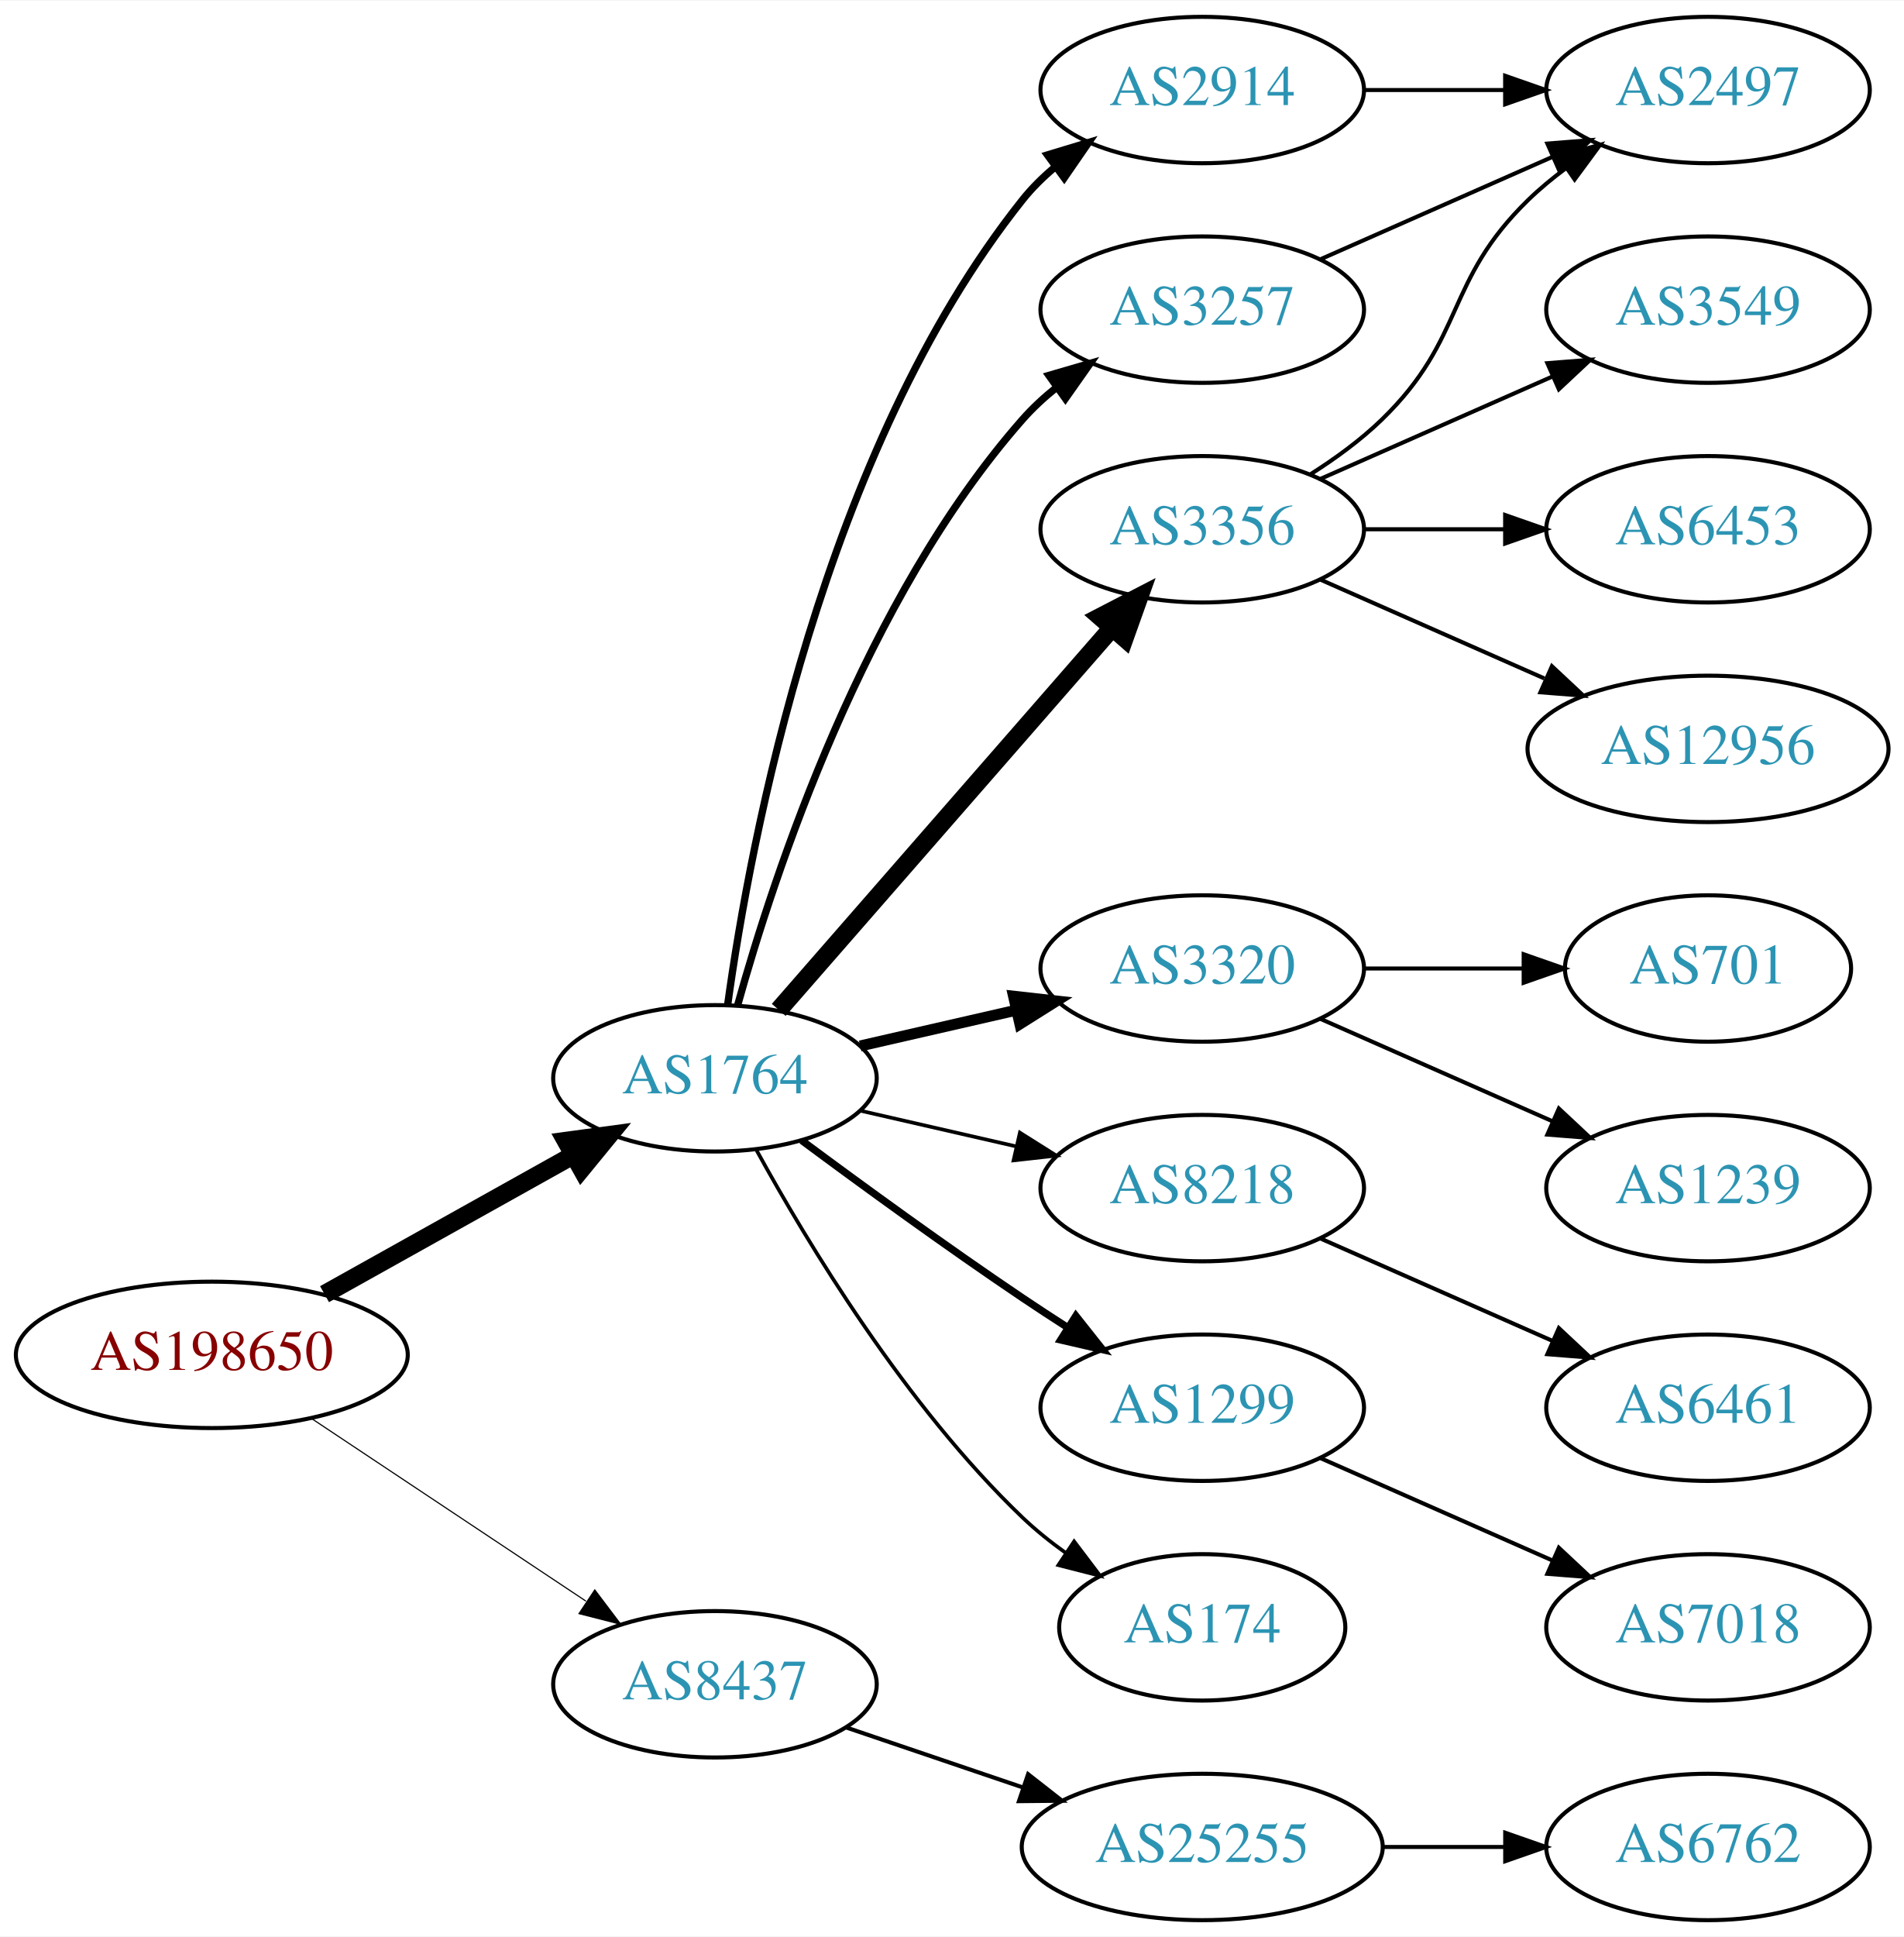
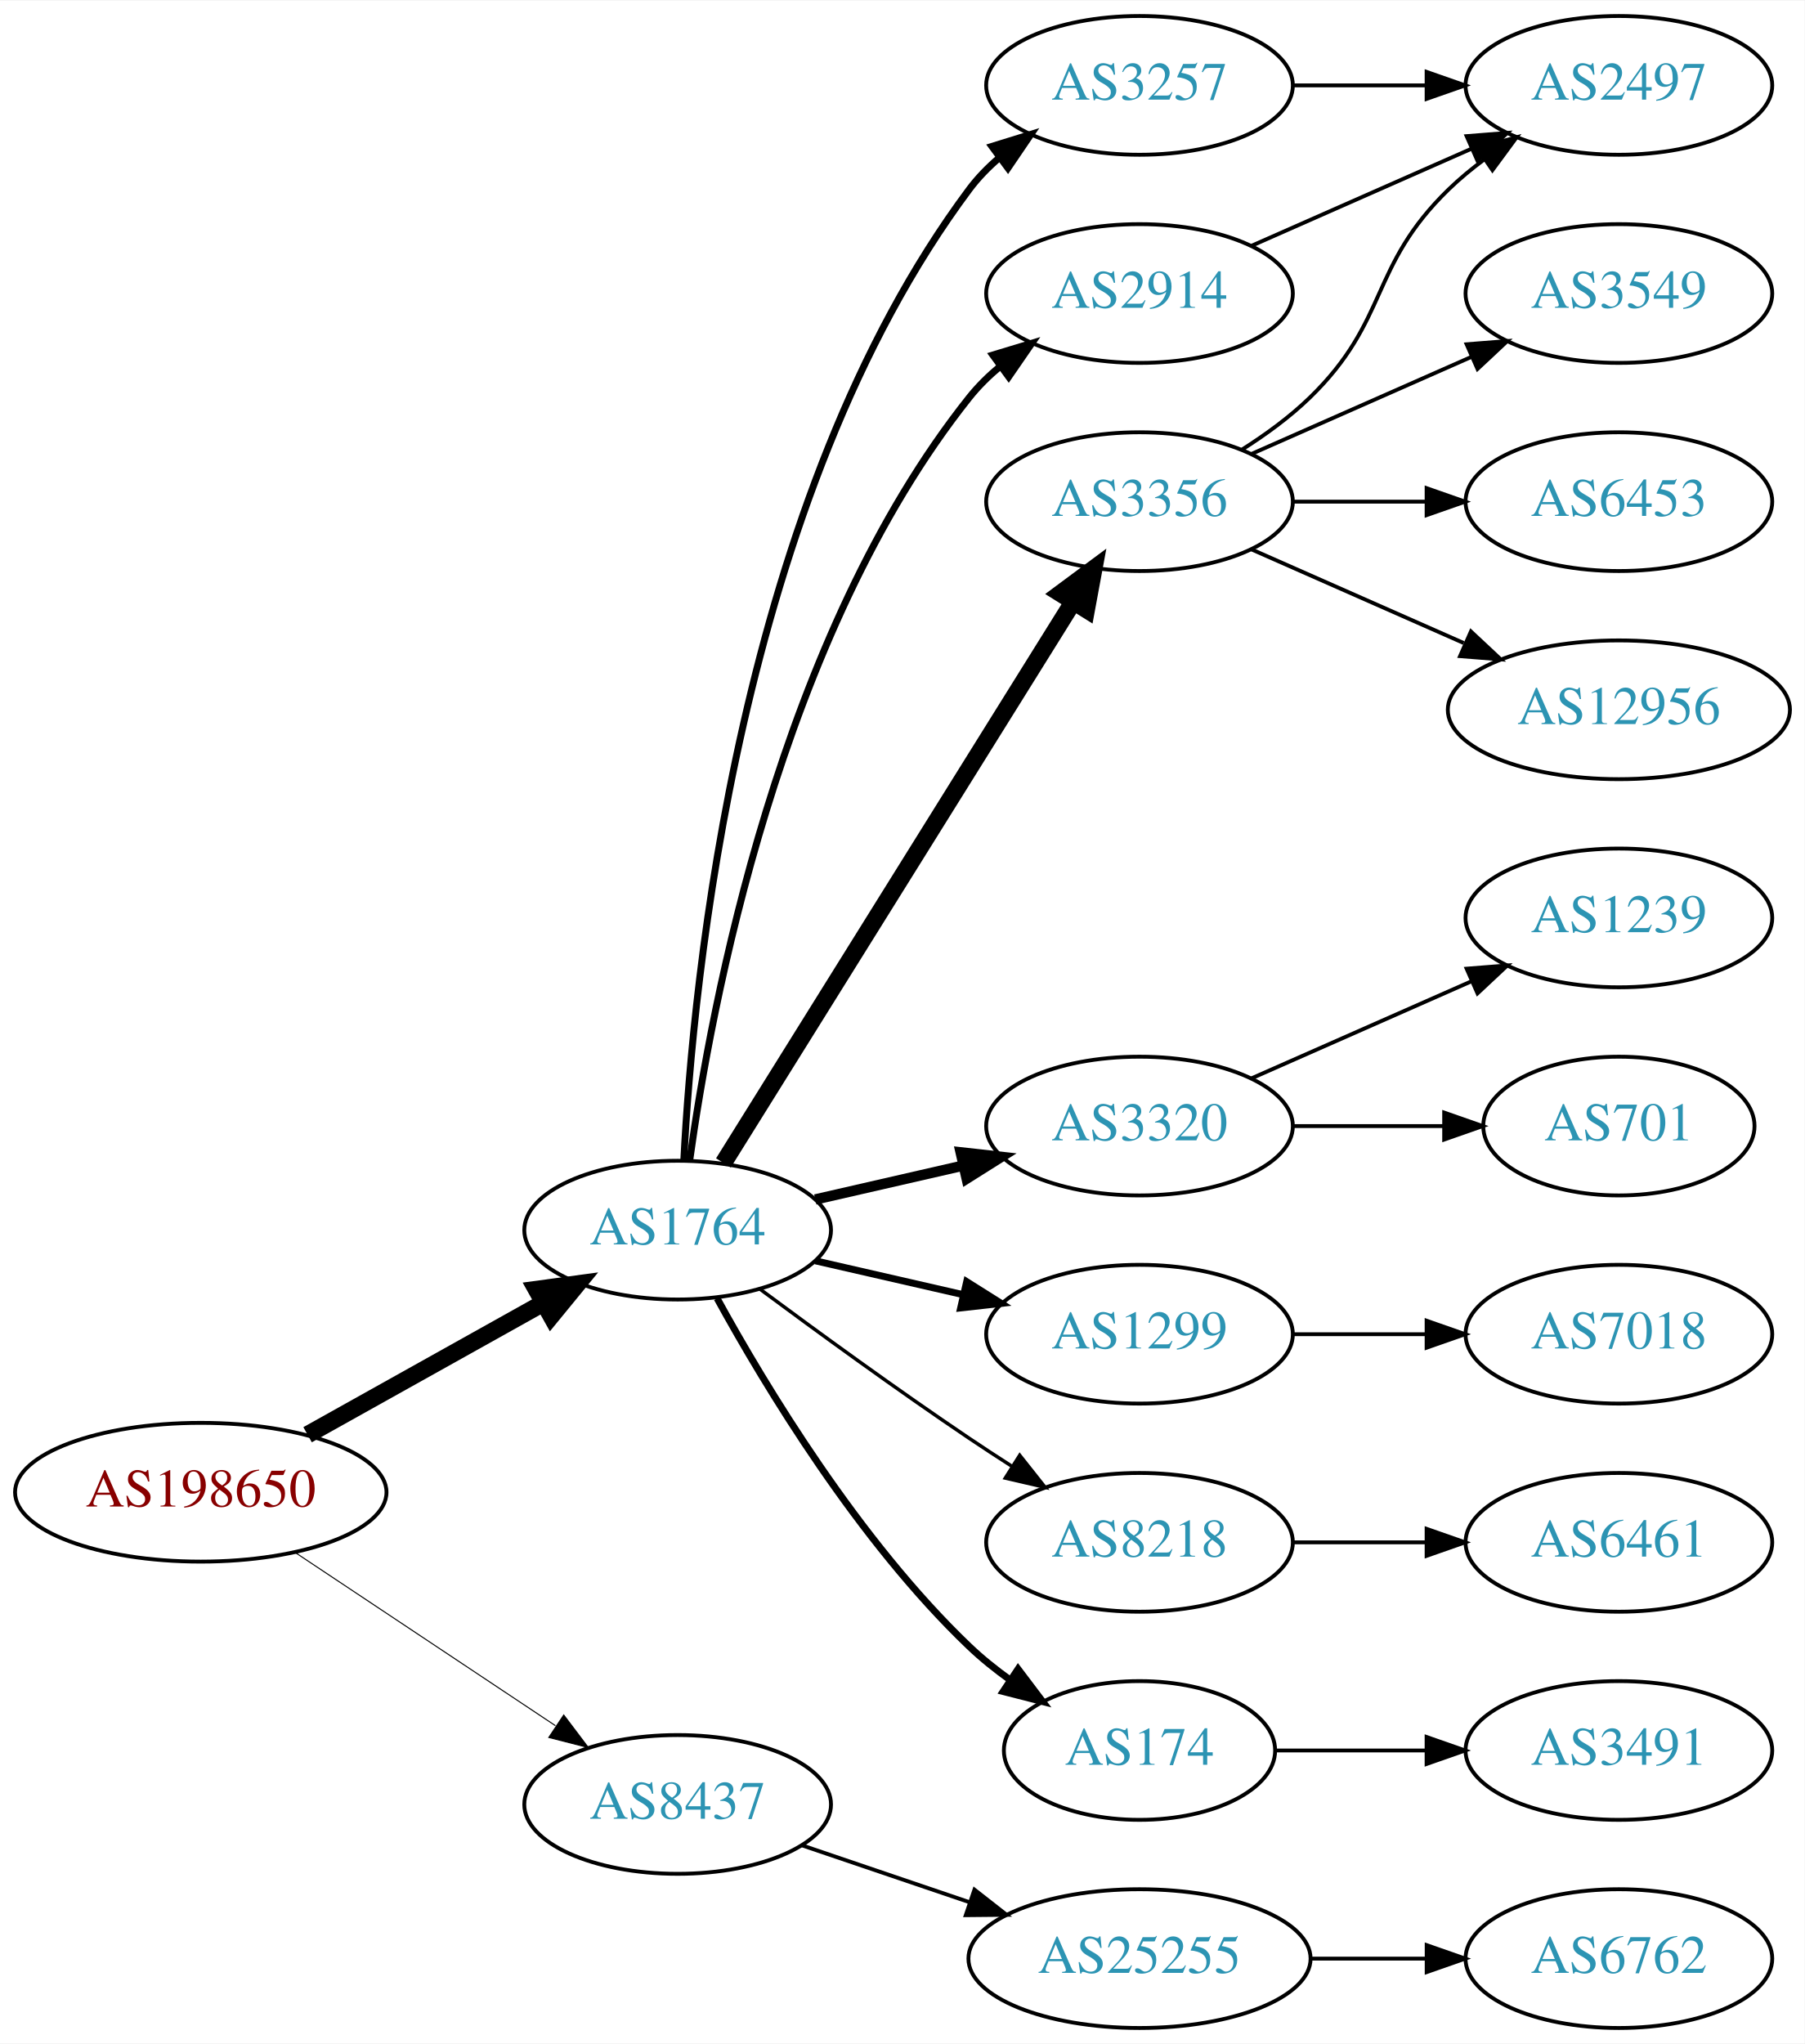
- <svg xmlns="http://www.w3.org/2000/svg" xmlns:xlink="http://www.w3.org/1999/xlink" width="468pt" height="476pt" viewBox="0.00 0.00 468.27 476.00">
-   <g id="graph0" class="graph" transform="scale(1 1) rotate(0) translate(4 472)">
-     <polygon fill="white" stroke="none" points="-4,4 -4,-472 464.269,-472 464.269,4 -4,4" />
+ <svg xmlns="http://www.w3.org/2000/svg" xmlns:xlink="http://www.w3.org/1999/xlink" width="468pt" height="530pt" viewBox="0.00 0.00 468.27 530.00">
+   <g id="graph0" class="graph" transform="scale(1 1) rotate(0) translate(4 526)">
+     <polygon fill="white" stroke="none" points="-4,4 -4,-526 464.269,-526 464.269,4 -4,4" />
    <g id="node1" class="node">
      <g id="a_node1">
        <a xlink:href="/asn/198650" xlink:title="AS198650 ~ APPLIED CHEMICALS Handels-GmbH [AT]">
          <ellipse fill="#ffffff" stroke="black" cx="48.096" cy="-139" rx="48.192" ry="18" />
          <text text-anchor="middle" x="48.096" y="-135.3" font-family="Times,serif" font-size="14.00" fill="#880000">AS198650</text>
        </a>
      </g>
    </g>
    <g id="node2" class="node">
      <g id="a_node2">
        <a xlink:href="/asn/1764" xlink:title="AS1764 ~ NEXTLAYER-AS [AT]">
          <ellipse fill="#ffffff" stroke="black" cx="171.838" cy="-207" rx="39.794" ry="18" />
          <text text-anchor="middle" x="171.838" y="-203.3" font-family="Times,serif" font-size="14.00" fill="#2c94b3">AS1764</text>
        </a>
      </g>
    </g>
    <g id="edge1" class="edge">
      <path fill="none" stroke="black" stroke-width="4.5" d="M75.813,-153.923C93.819,-163.981 117.721,-177.331 137.048,-188.126" />
      <polygon fill="black" stroke="black" stroke-width="4.5" points="135.194,-191.601 145.845,-193.04 139.034,-184.726 135.194,-191.601" />
    </g>
    <g id="node3" class="node">
      <g id="a_node3">
        <a xlink:href="/asn/8437" xlink:title="AS8437 ~ Hutchison Drei Austria GmbH [AT]">
          <ellipse fill="#ffffff" stroke="black" cx="171.838" cy="-58" rx="39.794" ry="18" />
          <text text-anchor="middle" x="171.838" y="-54.3" font-family="Times,serif" font-size="14.00" fill="#2c94b3">AS8437</text>
        </a>
      </g>
    </g>
    <g id="edge2" class="edge">
-       <path fill="none" stroke="black" stroke-width="0.281" d="M72.569,-123.382C91.795,-110.591 119.147,-92.392 140.115,-78.441" />
-       <polygon fill="black" stroke="black" stroke-width="0.281" points="142.281,-81.204 148.668,-72.751 138.403,-75.376 142.281,-81.204" />
+       <path fill="none" stroke="black" stroke-width="0.265" d="M72.569,-123.382C91.795,-110.591 119.147,-92.392 140.115,-78.441" />
+       <polygon fill="black" stroke="black" stroke-width="0.265" points="142.281,-81.204 148.668,-72.751 138.403,-75.376 142.281,-81.204" />
    </g>
    <g id="node4" class="node">
      <g id="a_node4">
-         <a xlink:href="/asn/2914" xlink:title="AS2914 ~ NTT America, Inc. [US]">
-           <ellipse fill="#ffffff" stroke="black" cx="291.681" cy="-450" rx="39.794" ry="18" />
-           <text text-anchor="middle" x="291.681" y="-446.3" font-family="Times,serif" font-size="14.00" fill="#2c94b3">AS2914</text>
+         <a xlink:href="/asn/3356" xlink:title="AS3356 ~ Level 3 Parent, LLC [US]">
+           <ellipse fill="#ffffff" stroke="black" cx="291.681" cy="-396" rx="39.794" ry="18" />
+           <text text-anchor="middle" x="291.681" y="-392.3" font-family="Times,serif" font-size="14.00" fill="#2c94b3">AS3356</text>
        </a>
      </g>
    </g>
    <g id="edge3" class="edge">
-       <path fill="none" stroke="black" stroke-width="1.8" d="M174.977,-225.17C180.477,-264.974 198.303,-361.233 247.484,-423 249.826,-425.94 252.58,-428.649 255.546,-431.121" />
-       <polygon fill="black" stroke="black" stroke-width="1.8" points="253.611,-434.042 263.752,-437.11 257.738,-428.388 253.611,-434.042" />
+       <path fill="none" stroke="black" stroke-width="4.5" d="M183.713,-224.442C204.496,-257.775 249.957,-330.686 274.386,-369.866" />
+       <polygon fill="black" stroke="black" stroke-width="4.5" points="271.2,-372.198 279.832,-378.6 277.882,-368.031 271.2,-372.198" />
    </g>
    <g id="node5" class="node">
      <g id="a_node5">
        <a xlink:href="/asn/3257" xlink:title="AS3257 ~ GTT [DE]">
-           <ellipse fill="#ffffff" stroke="black" cx="291.681" cy="-396" rx="39.794" ry="18" />
-           <text text-anchor="middle" x="291.681" y="-392.3" font-family="Times,serif" font-size="14.00" fill="#2c94b3">AS3257</text>
+           <ellipse fill="#ffffff" stroke="black" cx="291.681" cy="-504" rx="39.794" ry="18" />
+           <text text-anchor="middle" x="291.681" y="-500.3" font-family="Times,serif" font-size="14.00" fill="#2c94b3">AS3257</text>
        </a>
      </g>
    </g>
    <g id="edge4" class="edge">
-       <path fill="none" stroke="black" stroke-width="1.8" d="M177.411,-224.946C186.317,-256.995 208.601,-324.842 247.484,-369 249.968,-371.821 252.818,-374.449 255.844,-376.871" />
-       <polygon fill="black" stroke="black" stroke-width="1.8" points="253.961,-379.828 264.133,-382.791 258.029,-374.131 253.961,-379.828" />
+       <path fill="none" stroke="black" stroke-width="1.8" d="M173.43,-225.023C175.806,-271.412 187.724,-396.893 247.484,-477 249.732,-480.013 252.424,-482.769 255.35,-485.272" />
+       <polygon fill="black" stroke="black" stroke-width="1.8" points="253.381,-488.169 263.502,-491.303 257.545,-482.542 253.381,-488.169" />
    </g>
    <g id="node6" class="node">
      <g id="a_node6">
        <a xlink:href="/asn/3320" xlink:title="AS3320 ~ DTAG [DE]">
          <ellipse fill="#ffffff" stroke="black" cx="291.681" cy="-234" rx="39.794" ry="18" />
          <text text-anchor="middle" x="291.681" y="-230.3" font-family="Times,serif" font-size="14.00" fill="#2c94b3">AS3320</text>
        </a>
      </g>
    </g>
    <g id="edge5" class="edge">
      <path fill="none" stroke="black" stroke-width="2.7" d="M207.557,-214.955C219.557,-217.704 233.178,-220.825 245.871,-223.733" />
      <polygon fill="black" stroke="black" stroke-width="2.7" points="245.273,-227.187 255.802,-226.009 246.836,-220.364 245.273,-227.187" />
    </g>
    <g id="node7" class="node">
      <g id="a_node7">
-         <a xlink:href="/asn/3356" xlink:title="AS3356 ~ Level 3 Parent, LLC [US]">
-           <ellipse fill="#ffffff" stroke="black" cx="291.681" cy="-342" rx="39.794" ry="18" />
-           <text text-anchor="middle" x="291.681" y="-338.3" font-family="Times,serif" font-size="14.00" fill="#2c94b3">AS3356</text>
+         <a xlink:href="/asn/1299" xlink:title="AS1299 ~ Telia Carrier [EU]">
+           <ellipse fill="#ffffff" stroke="black" cx="291.681" cy="-180" rx="39.794" ry="18" />
+           <text text-anchor="middle" x="291.681" y="-176.3" font-family="Times,serif" font-size="14.00" fill="#2c94b3">AS1299</text>
        </a>
      </g>
    </g>
    <g id="edge6" class="edge">
-       <path fill="none" stroke="black" stroke-width="4.5" d="M187.525,-223.825C208.101,-247.397 245.639,-290.4 269.312,-317.52" />
-       <polygon fill="black" stroke="black" stroke-width="4.5" points="266.637,-320.443 276.179,-325.387 272.569,-315.264 266.637,-320.443" />
+       <path fill="none" stroke="black" stroke-width="1.8" d="M207.557,-199.045C219.557,-196.296 233.178,-193.175 245.871,-190.267" />
+       <polygon fill="black" stroke="black" stroke-width="1.8" points="246.836,-193.636 255.802,-187.991 245.273,-186.813 246.836,-193.636" />
    </g>
    <g id="node8" class="node">
      <g id="a_node8">
        <a xlink:href="/asn/8218" xlink:title="AS8218 ~ legacy Neotelecoms [FR]">
-           <ellipse fill="#ffffff" stroke="black" cx="291.681" cy="-180" rx="39.794" ry="18" />
-           <text text-anchor="middle" x="291.681" y="-176.3" font-family="Times,serif" font-size="14.00" fill="#2c94b3">AS8218</text>
+           <ellipse fill="#ffffff" stroke="black" cx="291.681" cy="-126" rx="39.794" ry="18" />
+           <text text-anchor="middle" x="291.681" y="-122.3" font-family="Times,serif" font-size="14.00" fill="#2c94b3">AS8218</text>
        </a>
      </g>
    </g>
    <g id="edge7" class="edge">
-       <path fill="none" stroke="black" stroke-width="0.9" d="M207.557,-199.045C219.557,-196.296 233.178,-193.175 245.871,-190.267" />
-       <polygon fill="black" stroke="black" stroke-width="0.9" points="246.836,-193.636 255.802,-187.991 245.273,-186.813 246.836,-193.636" />
+       <path fill="none" stroke="black" stroke-width="0.9" d="M193.168,-191.723C208.031,-180.696 228.775,-165.593 247.484,-153 251.033,-150.611 254.784,-148.161 258.532,-145.758" />
+       <polygon fill="black" stroke="black" stroke-width="0.9" points="260.6,-148.591 267.181,-140.288 256.858,-142.675 260.6,-148.591" />
    </g>
    <g id="node9" class="node">
      <g id="a_node9">
-         <a xlink:href="/asn/1299" xlink:title="AS1299 ~ Telia Carrier [EU]">
-           <ellipse fill="#ffffff" stroke="black" cx="291.681" cy="-126" rx="39.794" ry="18" />
-           <text text-anchor="middle" x="291.681" y="-122.3" font-family="Times,serif" font-size="14.00" fill="#2c94b3">AS1299</text>
-         </a>
-       </g>
-     </g>
-     <g id="edge8" class="edge">
-       <path fill="none" stroke="black" stroke-width="1.8" d="M193.168,-191.723C208.031,-180.696 228.775,-165.593 247.484,-153 251.033,-150.611 254.784,-148.161 258.532,-145.758" />
-       <polygon fill="black" stroke="black" stroke-width="1.8" points="260.6,-148.591 267.181,-140.288 256.858,-142.675 260.6,-148.591" />
-     </g>
-     <g id="node10" class="node">
-       <g id="a_node10">
        <a xlink:href="/asn/174" xlink:title="AS174 ~ Cogent Communications [US]">
          <ellipse fill="#ffffff" stroke="black" cx="291.681" cy="-72" rx="35.194" ry="18" />
          <text text-anchor="middle" x="291.681" y="-68.3" font-family="Times,serif" font-size="14.00" fill="#2c94b3">AS174</text>
        </a>
      </g>
    </g>
+     <g id="edge8" class="edge">
+       <path fill="none" stroke="black" stroke-width="1.8" d="M182.079,-189.287C194.625,-166.439 218.802,-126.389 247.484,-99 250.738,-95.893 254.405,-92.954 258.192,-90.24" />
+       <polygon fill="black" stroke="black" stroke-width="1.8" points="260.169,-93.128 266.56,-84.678 256.294,-87.299 260.169,-93.128" />
+     </g>
+     <g id="node10" class="node">
+       <g id="a_node10">
+         <a xlink:href="/asn/2914" xlink:title="AS2914 ~ NTT America, Inc. [US]">
+           <ellipse fill="#ffffff" stroke="black" cx="291.681" cy="-450" rx="39.794" ry="18" />
+           <text text-anchor="middle" x="291.681" y="-446.3" font-family="Times,serif" font-size="14.00" fill="#2c94b3">AS2914</text>
+         </a>
+       </g>
+     </g>
    <g id="edge9" class="edge">
-       <path fill="none" stroke="black" stroke-width="0.9" d="M182.079,-189.287C194.625,-166.439 218.802,-126.389 247.484,-99 250.738,-95.893 254.405,-92.954 258.192,-90.24" />
-       <polygon fill="black" stroke="black" stroke-width="0.9" points="260.169,-93.128 266.56,-84.678 256.294,-87.299 260.169,-93.128" />
-     </g>
-     <g id="node19" class="node">
-       <g id="a_node19">
+       <path fill="none" stroke="black" stroke-width="1.8" d="M174.977,-225.17C180.477,-264.974 198.303,-361.233 247.484,-423 249.826,-425.94 252.58,-428.649 255.546,-431.121" />
+       <polygon fill="black" stroke="black" stroke-width="1.8" points="253.611,-434.042 263.752,-437.11 257.738,-428.388 253.611,-434.042" />
+     </g>
+     <g id="node20" class="node">
+       <g id="a_node20">
        <a xlink:href="/asn/25255" xlink:title="AS25255 ~ ==&gt; TELE2 AUSTRIA &lt;== [AT]">
          <ellipse fill="#ffffff" stroke="black" cx="291.681" cy="-18" rx="44.393" ry="18" />
          <text text-anchor="middle" x="291.681" y="-14.3" font-family="Times,serif" font-size="14.00" fill="#2c94b3">AS25255</text>
        </a>
      </g>
    </g>
-     <g id="edge20" class="edge">
+     <g id="edge21" class="edge">
      <path fill="none" stroke="black" d="M204.108,-47.386C217.405,-42.873 233.13,-37.535 247.507,-32.655" />
      <polygon fill="black" stroke="black" points="248.853,-35.894 257.197,-29.365 246.603,-29.265 248.853,-35.894" />
    </g>
+     <g id="node11" class="node">
+       <g id="a_node11">
+         <a xlink:href="/asn/2497" xlink:title="AS2497 ~ Internet Initiative Japan Inc. [JP]">
+           <ellipse fill="#ffffff" stroke="black" cx="416.073" cy="-504" rx="39.794" ry="18" />
+           <text text-anchor="middle" x="416.073" y="-500.3" font-family="Times,serif" font-size="14.00" fill="#2c94b3">AS2497</text>
+         </a>
+       </g>
+     </g>
+     <g id="edge10" class="edge">
+       <path fill="none" stroke="black" d="M318.21,-409.462C324.372,-413.362 330.674,-417.948 335.877,-423 356.57,-443.094 351.183,-456.906 371.877,-477 374.722,-479.763 377.896,-482.386 381.196,-484.834" />
+       <polygon fill="black" stroke="black" points="379.312,-487.786 389.544,-490.538 383.261,-482.006 379.312,-487.786" />
+     </g>
+     <g id="node12" class="node">
+       <g id="a_node12">
+         <a xlink:href="/asn/3549" xlink:title="AS3549 ~ Level 3 Parent, LLC [US]">
+           <ellipse fill="#ffffff" stroke="black" cx="416.073" cy="-450" rx="39.794" ry="18" />
+           <text text-anchor="middle" x="416.073" y="-446.3" font-family="Times,serif" font-size="14.00" fill="#2c94b3">AS3549</text>
+         </a>
+       </g>
+     </g>
+     <g id="edge11" class="edge">
+       <path fill="none" stroke="black" d="M320.76,-408.389C337.708,-415.866 359.505,-425.483 377.874,-433.588" />
+       <polygon fill="black" stroke="black" points="376.562,-436.834 387.124,-437.669 379.388,-430.43 376.562,-436.834" />
+     </g>
    <g id="node13" class="node">
      <g id="a_node13">
-         <a xlink:href="/asn/2497" xlink:title="AS2497 ~ Internet Initiative Japan Inc. [JP]">
-           <ellipse fill="#ffffff" stroke="black" cx="416.073" cy="-450" rx="39.794" ry="18" />
-           <text text-anchor="middle" x="416.073" y="-446.3" font-family="Times,serif" font-size="14.00" fill="#2c94b3">AS2497</text>
-         </a>
-       </g>
-     </g>
-     <g id="edge17" class="edge">
-       <path fill="none" stroke="black" d="M331.406,-450C342.344,-450 354.395,-450 365.861,-450" />
-       <polygon fill="black" stroke="black" points="366.179,-453.5 376.179,-450 366.179,-446.5 366.179,-453.5" />
+         <a xlink:href="/asn/6453" xlink:title="AS6453 ~ TATA COMMUNICATIONS (AMERICA) INC [US]">
+           <ellipse fill="#ffffff" stroke="black" cx="416.073" cy="-396" rx="39.794" ry="18" />
+           <text text-anchor="middle" x="416.073" y="-392.3" font-family="Times,serif" font-size="14.00" fill="#2c94b3">AS6453</text>
+         </a>
+       </g>
    </g>
    <g id="edge12" class="edge">
-       <path fill="none" stroke="black" d="M320.76,-408.389C337.708,-415.866 359.505,-425.483 377.874,-433.588" />
-       <polygon fill="black" stroke="black" points="376.562,-436.834 387.124,-437.669 379.388,-430.43 376.562,-436.834" />
-     </g>
-     <g id="node11" class="node">
-       <g id="a_node11">
+       <path fill="none" stroke="black" d="M331.406,-396C342.344,-396 354.395,-396 365.861,-396" />
+       <polygon fill="black" stroke="black" points="366.179,-399.5 376.179,-396 366.179,-392.5 366.179,-399.5" />
+     </g>
+     <g id="node14" class="node">
+       <g id="a_node14">
+         <a xlink:href="/asn/12956" xlink:title="AS12956 ~ TELXIUS [ES]">
+           <ellipse fill="#ffffff" stroke="black" cx="416.073" cy="-342" rx="44.393" ry="18" />
+           <text text-anchor="middle" x="416.073" y="-338.3" font-family="Times,serif" font-size="14.00" fill="#2c94b3">AS12956</text>
+         </a>
+       </g>
+     </g>
+     <g id="edge13" class="edge">
+       <path fill="none" stroke="black" d="M320.76,-383.611C337.076,-376.413 357.886,-367.231 375.806,-359.325" />
+       <polygon fill="black" stroke="black" points="377.681,-362.323 385.417,-355.084 374.855,-355.919 377.681,-362.323" />
+     </g>
+     <g id="edge14" class="edge">
+       <path fill="none" stroke="black" d="M331.406,-504C342.344,-504 354.395,-504 365.861,-504" />
+       <polygon fill="black" stroke="black" points="366.179,-507.5 376.179,-504 366.179,-500.5 366.179,-507.5" />
+     </g>
+     <g id="node15" class="node">
+       <g id="a_node15">
+         <a xlink:href="/asn/1239" xlink:title="AS1239 ~ Sprint [US]">
+           <ellipse fill="#ffffff" stroke="black" cx="416.073" cy="-288" rx="39.794" ry="18" />
+           <text text-anchor="middle" x="416.073" y="-284.3" font-family="Times,serif" font-size="14.00" fill="#2c94b3">AS1239</text>
+         </a>
+       </g>
+     </g>
+     <g id="edge15" class="edge">
+       <path fill="none" stroke="black" d="M320.76,-246.389C337.708,-253.866 359.505,-263.483 377.874,-271.588" />
+       <polygon fill="black" stroke="black" points="376.562,-274.834 387.124,-275.669 379.388,-268.43 376.562,-274.834" />
+     </g>
+     <g id="node16" class="node">
+       <g id="a_node16">
        <a xlink:href="/asn/701" xlink:title="AS701 ~ UUNET [US]">
          <ellipse fill="#ffffff" stroke="black" cx="416.073" cy="-234" rx="35.194" ry="18" />
          <text text-anchor="middle" x="416.073" y="-230.3" font-family="Times,serif" font-size="14.00" fill="#2c94b3">AS701</text>
        </a>
      </g>
    </g>
-     <g id="edge10" class="edge">
+     <g id="edge16" class="edge">
      <path fill="none" stroke="black" d="M331.406,-234C343.895,-234 357.834,-234 370.698,-234" />
      <polygon fill="black" stroke="black" points="370.735,-237.5 380.735,-234 370.735,-230.5 370.735,-237.5" />
    </g>
-     <g id="node12" class="node">
-       <g id="a_node12">
-         <a xlink:href="/asn/1239" xlink:title="AS1239 ~ Sprint [US]">
-           <ellipse fill="#ffffff" stroke="black" cx="416.073" cy="-180" rx="39.794" ry="18" />
-           <text text-anchor="middle" x="416.073" y="-176.3" font-family="Times,serif" font-size="14.00" fill="#2c94b3">AS1239</text>
-         </a>
-       </g>
-     </g>
-     <g id="edge11" class="edge">
-       <path fill="none" stroke="black" d="M320.76,-221.611C337.708,-214.134 359.505,-204.517 377.874,-196.412" />
-       <polygon fill="black" stroke="black" points="379.388,-199.57 387.124,-192.331 376.562,-193.166 379.388,-199.57" />
-     </g>
-     <g id="edge16" class="edge">
-       <path fill="none" stroke="black" d="M318.21,-355.462C324.372,-359.362 330.674,-363.948 335.877,-369 356.57,-389.094 351.183,-402.906 371.877,-423 374.722,-425.763 377.896,-428.386 381.196,-430.834" />
-       <polygon fill="black" stroke="black" points="379.312,-433.786 389.544,-436.538 383.261,-428.006 379.312,-433.786" />
-     </g>
-     <g id="node14" class="node">
-       <g id="a_node14">
-         <a xlink:href="/asn/3549" xlink:title="AS3549 ~ Level 3 Parent, LLC [US]">
-           <ellipse fill="#ffffff" stroke="black" cx="416.073" cy="-396" rx="39.794" ry="18" />
-           <text text-anchor="middle" x="416.073" y="-392.3" font-family="Times,serif" font-size="14.00" fill="#2c94b3">AS3549</text>
-         </a>
-       </g>
-     </g>
-     <g id="edge13" class="edge">
-       <path fill="none" stroke="black" d="M320.76,-354.389C337.708,-361.866 359.505,-371.483 377.874,-379.588" />
-       <polygon fill="black" stroke="black" points="376.562,-382.834 387.124,-383.669 379.388,-376.43 376.562,-382.834" />
-     </g>
-     <g id="node15" class="node">
-       <g id="a_node15">
-         <a xlink:href="/asn/6453" xlink:title="AS6453 ~ TATA COMMUNICATIONS (AMERICA) INC [US]">
-           <ellipse fill="#ffffff" stroke="black" cx="416.073" cy="-342" rx="39.794" ry="18" />
-           <text text-anchor="middle" x="416.073" y="-338.3" font-family="Times,serif" font-size="14.00" fill="#2c94b3">AS6453</text>
-         </a>
-       </g>
-     </g>
-     <g id="edge14" class="edge">
-       <path fill="none" stroke="black" d="M331.406,-342C342.344,-342 354.395,-342 365.861,-342" />
-       <polygon fill="black" stroke="black" points="366.179,-345.5 376.179,-342 366.179,-338.5 366.179,-345.5" />
-     </g>
-     <g id="node16" class="node">
-       <g id="a_node16">
-         <a xlink:href="/asn/12956" xlink:title="AS12956 ~ TELXIUS [ES]">
-           <ellipse fill="#ffffff" stroke="black" cx="416.073" cy="-288" rx="44.393" ry="18" />
-           <text text-anchor="middle" x="416.073" y="-284.3" font-family="Times,serif" font-size="14.00" fill="#2c94b3">AS12956</text>
-         </a>
-       </g>
-     </g>
-     <g id="edge15" class="edge">
-       <path fill="none" stroke="black" d="M320.76,-329.611C337.076,-322.413 357.886,-313.231 375.806,-305.325" />
-       <polygon fill="black" stroke="black" points="377.681,-308.323 385.417,-301.084 374.855,-301.919 377.681,-308.323" />
-     </g>
    <g id="node17" class="node">
      <g id="a_node17">
+         <a xlink:href="/asn/7018" xlink:title="AS7018 ~ AT&amp;T Services, Inc. [US]">
+           <ellipse fill="#ffffff" stroke="black" cx="416.073" cy="-180" rx="39.794" ry="18" />
+           <text text-anchor="middle" x="416.073" y="-176.3" font-family="Times,serif" font-size="14.00" fill="#2c94b3">AS7018</text>
+         </a>
+       </g>
+     </g>
+     <g id="edge17" class="edge">
+       <path fill="none" stroke="black" d="M331.406,-180C342.344,-180 354.395,-180 365.861,-180" />
+       <polygon fill="black" stroke="black" points="366.179,-183.5 376.179,-180 366.179,-176.5 366.179,-183.5" />
+     </g>
+     <g id="node18" class="node">
+       <g id="a_node18">
        <a xlink:href="/asn/6461" xlink:title="AS6461 ~ Zayo Bandwidth [US]">
          <ellipse fill="#ffffff" stroke="black" cx="416.073" cy="-126" rx="39.794" ry="18" />
          <text text-anchor="middle" x="416.073" y="-122.3" font-family="Times,serif" font-size="14.00" fill="#2c94b3">AS6461</text>
        </a>
      </g>
    </g>
    <g id="edge18" class="edge">
-       <path fill="none" stroke="black" d="M320.76,-167.611C337.708,-160.134 359.505,-150.517 377.874,-142.412" />
-       <polygon fill="black" stroke="black" points="379.388,-145.57 387.124,-138.331 376.562,-139.166 379.388,-145.57" />
-     </g>
-     <g id="node18" class="node">
-       <g id="a_node18">
-         <a xlink:href="/asn/7018" xlink:title="AS7018 ~ AT&amp;T Services, Inc. [US]">
+       <path fill="none" stroke="black" d="M331.406,-126C342.344,-126 354.395,-126 365.861,-126" />
+       <polygon fill="black" stroke="black" points="366.179,-129.5 376.179,-126 366.179,-122.5 366.179,-129.5" />
+     </g>
+     <g id="node19" class="node">
+       <g id="a_node19">
+         <a xlink:href="/asn/3491" xlink:title="AS3491 ~ PCCW Global, Inc. [US]">
          <ellipse fill="#ffffff" stroke="black" cx="416.073" cy="-72" rx="39.794" ry="18" />
-           <text text-anchor="middle" x="416.073" y="-68.3" font-family="Times,serif" font-size="14.00" fill="#2c94b3">AS7018</text>
-         </a>
-       </g>
+           <text text-anchor="middle" x="416.073" y="-68.3" font-family="Times,serif" font-size="14.00" fill="#2c94b3">AS3491</text>
+         </a>
+       </g>
+     </g>
+     <g id="edge20" class="edge">
+       <path fill="none" stroke="black" d="M327.099,-72C339.15,-72 352.926,-72 365.944,-72" />
+       <polygon fill="black" stroke="black" points="366.174,-75.5 376.174,-72 366.174,-68.5 366.174,-75.5" />
    </g>
    <g id="edge19" class="edge">
-       <path fill="none" stroke="black" d="M320.76,-113.611C337.708,-106.134 359.505,-96.517 377.874,-88.412" />
-       <polygon fill="black" stroke="black" points="379.388,-91.57 387.124,-84.331 376.562,-85.165 379.388,-91.57" />
-     </g>
-     <g id="node20" class="node">
-       <g id="a_node20">
+       <path fill="none" stroke="black" d="M320.76,-462.389C337.708,-469.866 359.505,-479.483 377.874,-487.588" />
+       <polygon fill="black" stroke="black" points="376.562,-490.834 387.124,-491.669 379.388,-484.43 376.562,-490.834" />
+     </g>
+     <g id="node21" class="node">
+       <g id="a_node21">
        <a xlink:href="/asn/6762" xlink:title="AS6762 ~ TELECOM ITALIA SPARKLE S.p.A. [IT]">
          <ellipse fill="#ffffff" stroke="black" cx="416.073" cy="-18" rx="39.794" ry="18" />
          <text text-anchor="middle" x="416.073" y="-14.3" font-family="Times,serif" font-size="14.00" fill="#2c94b3">AS6762</text>
        </a>
      </g>
    </g>
-     <g id="edge21" class="edge">
+     <g id="edge22" class="edge">
      <path fill="none" stroke="black" d="M336.176,-18C345.865,-18 356.202,-18 366.095,-18" />
      <polygon fill="black" stroke="black" points="366.197,-21.5 376.197,-18 366.197,-14.5 366.197,-21.5" />
    </g>
  </g>
</svg>
